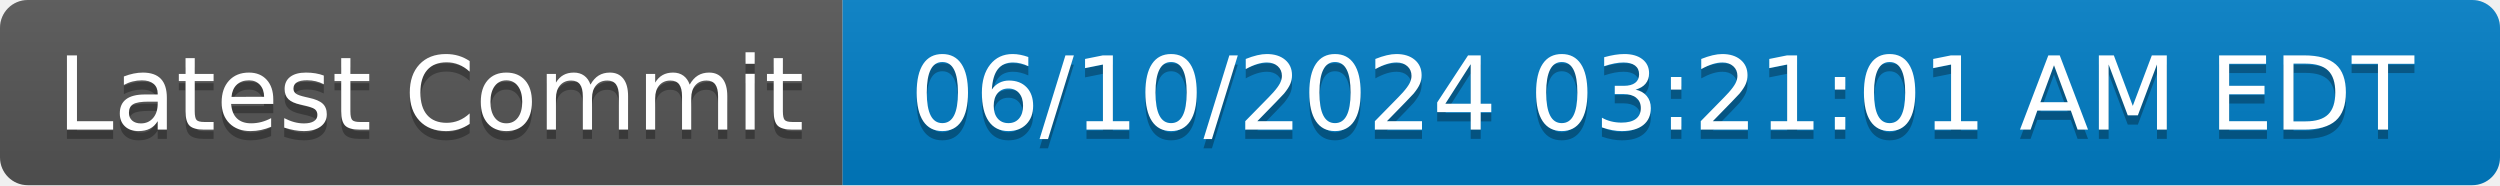
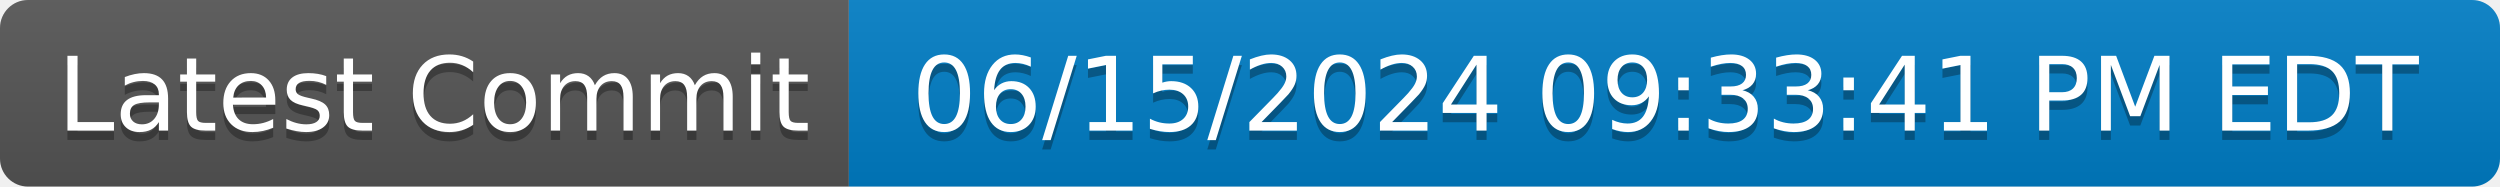
- <svg xmlns="http://www.w3.org/2000/svg" width="270" height="20" role="img" aria-label="Latest Commit: 06/10/2024 03:21:01 AM EDT">
+ <svg xmlns="http://www.w3.org/2000/svg" width="268" height="20" role="img" aria-label="Latest Commit: 06/15/2024 09:33:41 PM EDT">
  <linearGradient id="s" x2="0" y2="100%">
    <stop offset="0" stop-color="#bbb" stop-opacity=".1" />
    <stop offset="1" stop-opacity=".1" />
  </linearGradient>
  <clipPath id="r">
-     <rect width="270" height="20" rx="3" fill="#fff" />
+     <rect width="268" height="20" rx="3" fill="#fff" />
  </clipPath>
  <g clip-path="url(#r)">
    <rect width="91" height="20" fill="#555" />
-     <rect x="91" width="179" height="20" fill="#007ec6" />
-     <rect width="270" height="20" fill="url(#s)" />
+     <rect x="91" width="177" height="20" fill="#007ec6" />
+     <rect width="268" height="20" fill="url(#s)" />
  </g>
  <g fill="#fff" text-anchor="middle" font-family="Verdana,Geneva,DejaVu Sans,sans-serif" text-rendering="geometricPrecision" font-size="110">
    <text aria-hidden="true" x="465" y="150" fill="#010101" fill-opacity=".3" transform="scale(.1)" textLength="810">Latest Commit</text>
    <text x="465" y="140" transform="scale(.1)" fill="#fff" textLength="810">Latest Commit</text>
-     <text aria-hidden="true" x="1795" y="150" fill="#010101" fill-opacity=".3" transform="scale(.1)" textLength="1690">06/10/2024 03:21:01 AM EDT</text>
-     <text x="1795" y="140" transform="scale(.1)" fill="#fff" textLength="1690">06/10/2024 03:21:01 AM EDT</text>
+     <text aria-hidden="true" x="1785" y="150" fill="#010101" fill-opacity=".3" transform="scale(.1)" textLength="1670">06/15/2024 09:33:41 PM EDT</text>
+     <text x="1785" y="140" transform="scale(.1)" fill="#fff" textLength="1670">06/15/2024 09:33:41 PM EDT</text>
  </g>
</svg>
